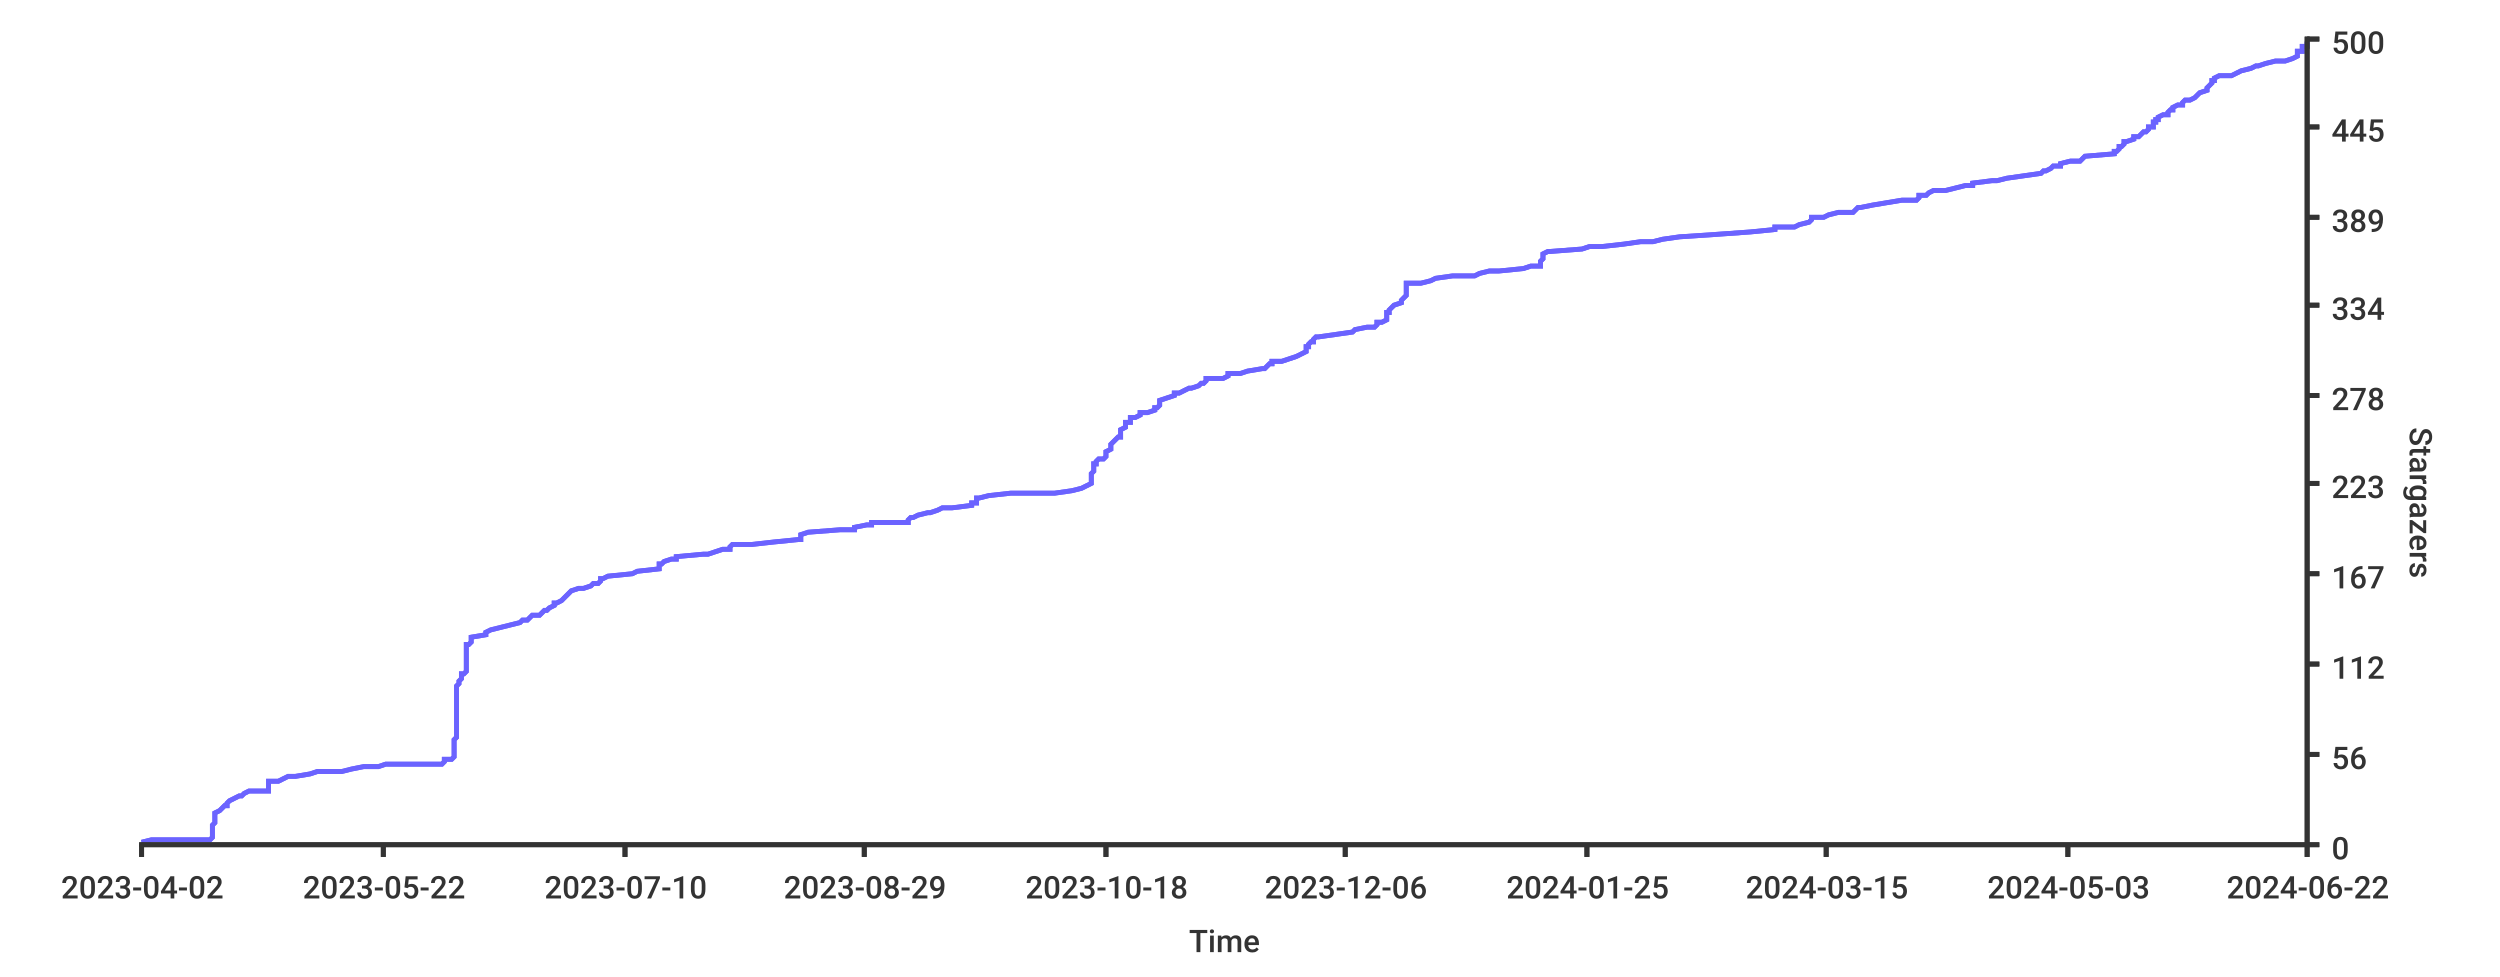
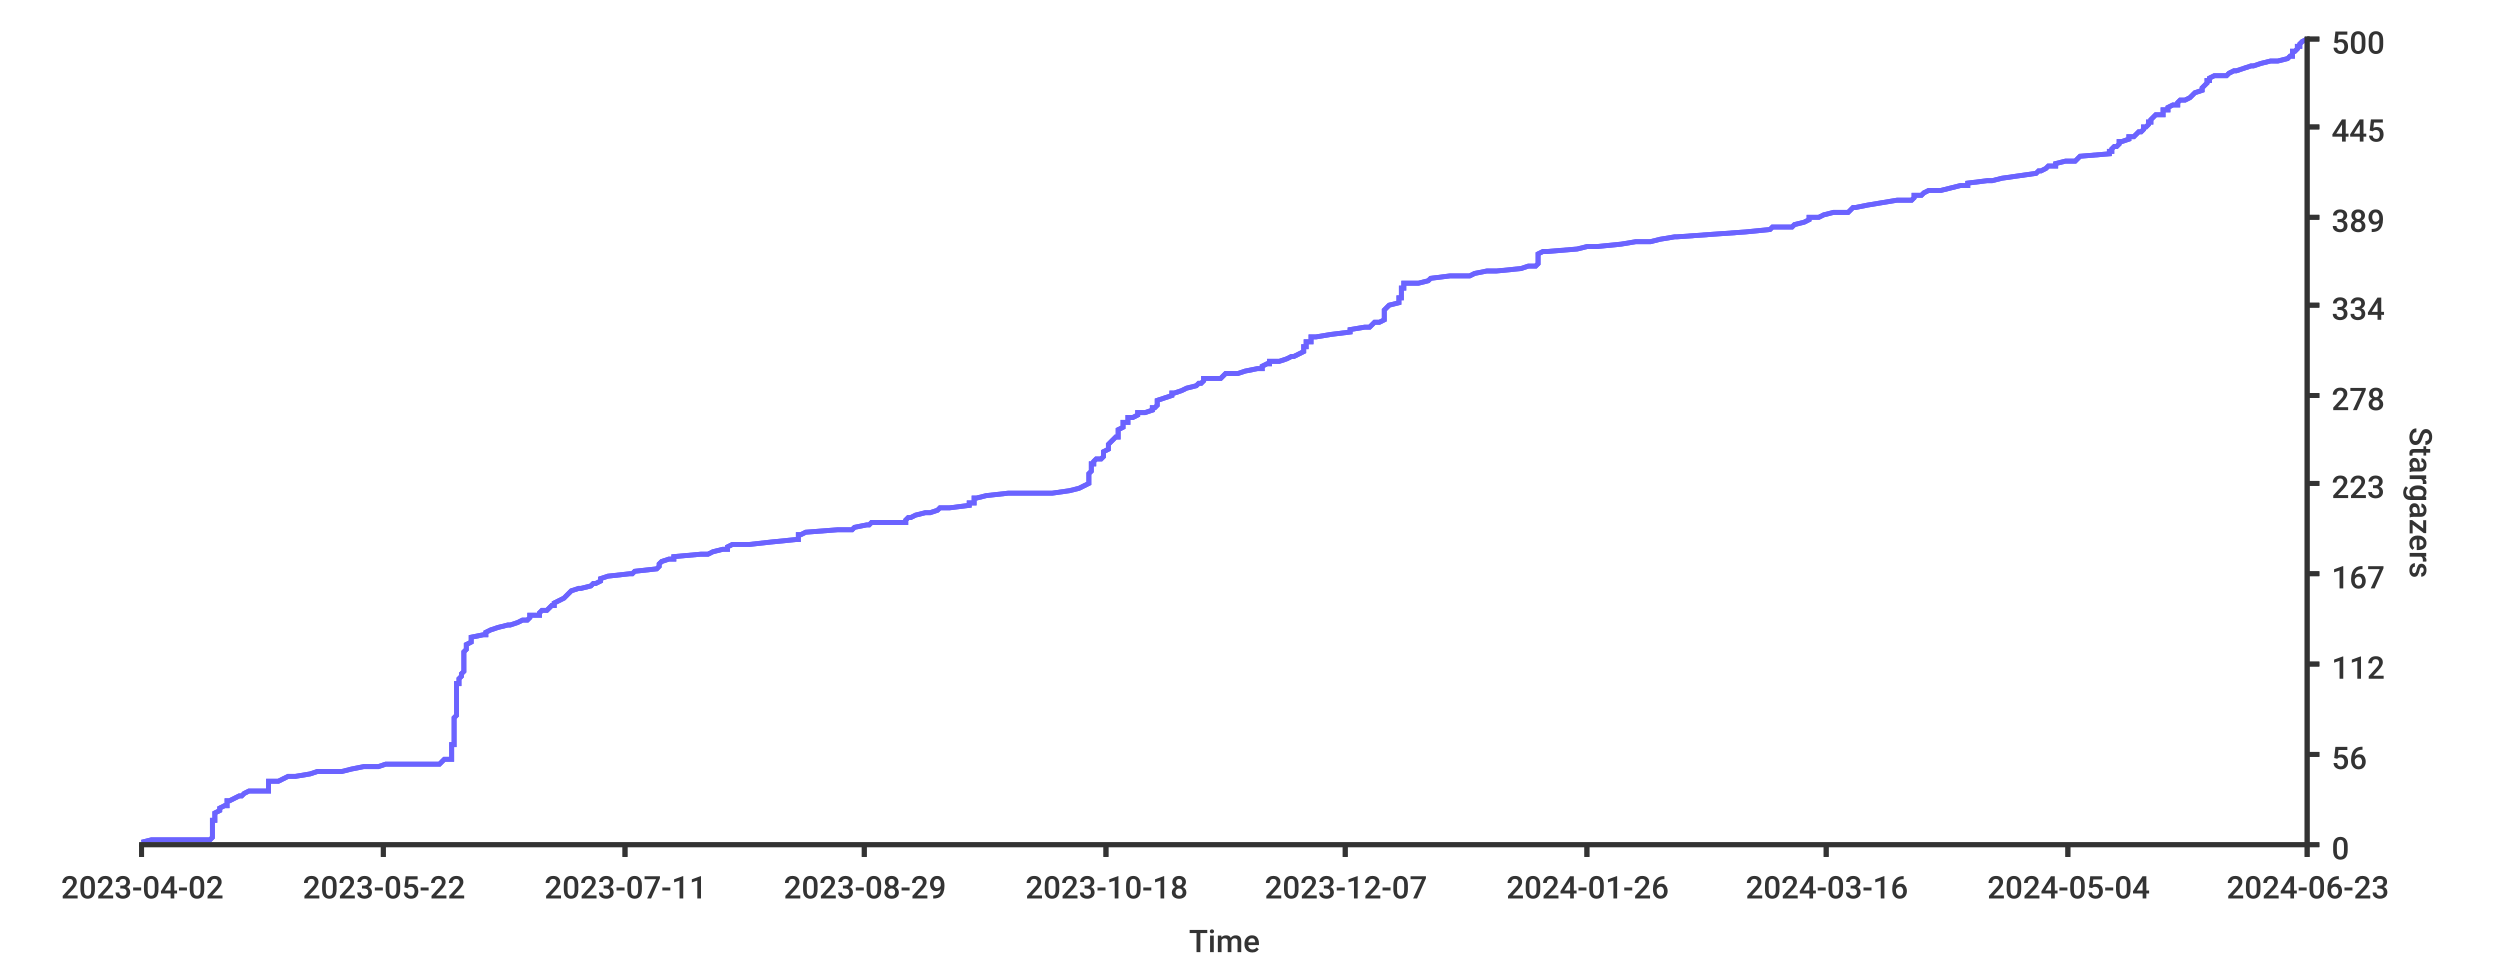
- <svg xmlns="http://www.w3.org/2000/svg" height="400px" width="1024px">
+ <svg xmlns="http://www.w3.org/2000/svg" width="1024px" height="400px">
  <style type="text/css">
path { fill: none; stroke: rgb(51,51,51); }
path.series { stroke: #6b63ff; }
rect.background { fill: rgb(255,255,255); stroke: none; }

text {
	stroke-width: 0;
	stroke: none;
	fill: rgba(51,51,51,1.0);
	font-size: 12.8px;
	font-family: 'Roboto Medium', sans-serif;
}
</style>
-   <rect rx="8" x="0" y="0" width="1024px" height="400px" class="background" />
-   <rect y="0" width="1024px" height="400px" class="background" rx="8" x="0" />
-   <path d="M 58 345 L 62 344 L 86 344 L 87 343 L 87 342 L 87 342 L 87 341 L 87 340 L 87 340 L 87 339 L 87 338 L 87 338 L 88 337 L 88 336 L 88 336 L 88 335 L 88 334 L 88 334 L 88 333 L 90 332 L 90 332 L 91 331 L 92 330 L 93 330 L 93 329 L 94 328 L 94 328 L 96 327 L 98 326 L 99 326 L 100 325 L 102 324 L 110 324 L 110 323 L 110 322 L 110 322 L 110 321 L 110 320 L 114 320 L 116 319 L 118 318 L 121 318 L 127 317 L 130 316 L 140 316 L 144 315 L 149 314 L 155 314 L 158 313 L 181 313 L 182 312 L 182 311 L 185 311 L 186 310 L 186 309 L 186 309 L 186 308 L 186 307 L 186 307 L 186 306 L 186 305 L 186 305 L 186 304 L 186 303 L 186 303 L 187 302 L 187 301 L 187 301 L 187 300 L 187 299 L 187 299 L 187 298 L 187 297 L 187 297 L 187 296 L 187 295 L 187 295 L 187 294 L 187 293 L 187 293 L 187 292 L 187 291 L 187 291 L 187 290 L 187 289 L 187 289 L 187 288 L 187 287 L 187 287 L 187 286 L 187 285 L 187 285 L 187 284 L 187 283 L 187 283 L 187 282 L 187 281 L 187 281 L 188 280 L 188 280 L 188 279 L 189 278 L 189 278 L 189 277 L 189 276 L 190 276 L 191 275 L 191 274 L 191 274 L 191 273 L 191 272 L 191 272 L 191 271 L 191 270 L 191 270 L 191 269 L 191 268 L 191 268 L 191 267 L 191 266 L 191 266 L 191 265 L 191 264 L 192 264 L 193 263 L 193 262 L 193 262 L 193 261 L 199 260 L 199 260 L 199 259 L 201 258 L 201 258 L 205 257 L 209 256 L 209 256 L 213 255 L 214 254 L 216 254 L 217 253 L 218 252 L 221 252 L 222 251 L 223 250 L 224 250 L 225 249 L 227 248 L 227 248 L 227 247 L 228 247 L 230 246 L 231 245 L 231 245 L 232 244 L 233 243 L 233 243 L 234 242 L 237 241 L 239 241 L 242 240 L 243 239 L 245 239 L 246 238 L 246 237 L 247 237 L 249 236 L 259 235 L 259 235 L 261 234 L 270 233 L 270 233 L 270 232 L 270 231 L 271 231 L 272 230 L 275 229 L 277 229 L 277 228 L 288 227 L 290 227 L 293 226 L 296 225 L 299 225 L 299 224 L 300 223 L 308 223 L 317 222 L 327 221 L 328 221 L 328 220 L 328 219 L 328 219 L 331 218 L 344 217 L 350 217 L 350 216 L 355 215 L 357 215 L 357 214 L 372 214 L 372 213 L 373 212 L 374 212 L 376 211 L 380 210 L 381 210 L 384 209 L 386 208 L 390 208 L 398 207 L 398 206 L 400 206 L 400 205 L 400 204 L 401 204 L 405 203 L 414 202 L 432 202 L 439 201 L 443 200 L 443 200 L 445 199 L 447 198 L 447 198 L 447 197 L 447 196 L 447 196 L 447 195 L 447 194 L 447 194 L 448 193 L 448 192 L 448 192 L 448 191 L 448 190 L 449 190 L 449 189 L 450 188 L 452 188 L 453 187 L 453 186 L 453 186 L 453 185 L 455 184 L 455 184 L 455 183 L 455 182 L 455 182 L 456 181 L 456 181 L 457 180 L 458 179 L 459 179 L 459 178 L 459 177 L 459 177 L 459 176 L 461 175 L 461 175 L 461 174 L 461 173 L 463 173 L 463 172 L 463 171 L 465 171 L 467 170 L 467 169 L 470 169 L 473 168 L 473 167 L 474 167 L 475 166 L 475 165 L 475 165 L 475 164 L 478 163 L 478 163 L 481 162 L 481 161 L 483 161 L 485 160 L 487 159 L 488 159 L 491 158 L 492 157 L 493 157 L 494 156 L 494 155 L 501 155 L 503 154 L 503 153 L 508 153 L 511 152 L 517 151 L 518 151 L 519 150 L 520 149 L 521 149 L 521 148 L 525 148 L 528 147 L 531 146 L 531 146 L 533 145 L 535 144 L 535 144 L 535 143 L 535 142 L 536 142 L 536 141 L 537 140 L 538 140 L 538 139 L 539 138 L 540 138 L 547 137 L 554 136 L 554 136 L 555 135 L 560 134 L 563 134 L 564 133 L 564 132 L 566 132 L 568 131 L 568 130 L 568 130 L 568 129 L 568 128 L 569 128 L 569 127 L 570 126 L 570 126 L 571 125 L 574 124 L 574 124 L 574 123 L 575 122 L 575 122 L 576 121 L 576 120 L 576 120 L 576 119 L 576 118 L 576 118 L 576 117 L 576 116 L 582 116 L 586 115 L 586 115 L 588 114 L 595 113 L 604 113 L 606 112 L 610 111 L 614 111 L 624 110 L 627 109 L 631 109 L 631 108 L 631 107 L 631 107 L 632 106 L 632 105 L 632 105 L 632 104 L 634 103 L 635 103 L 648 102 L 651 101 L 656 101 L 665 100 L 672 99 L 677 99 L 681 98 L 688 97 L 688 97 L 703 96 L 717 95 L 717 95 L 727 94 L 727 93 L 735 93 L 737 92 L 741 91 L 741 91 L 742 90 L 742 89 L 747 89 L 749 88 L 753 87 L 759 87 L 760 86 L 761 85 L 762 85 L 767 84 L 773 83 L 773 83 L 779 82 L 785 82 L 786 81 L 786 80 L 789 80 L 790 79 L 792 78 L 797 78 L 801 77 L 805 76 L 808 76 L 808 75 L 816 74 L 818 74 L 822 73 L 829 72 L 829 72 L 836 71 L 837 70 L 838 70 L 840 69 L 841 68 L 844 68 L 844 67 L 848 66 L 852 66 L 853 65 L 854 64 L 854 64 L 866 63 L 866 62 L 867 62 L 868 61 L 868 60 L 869 60 L 870 59 L 870 58 L 871 58 L 874 57 L 874 56 L 876 56 L 877 55 L 878 54 L 879 54 L 880 53 L 880 52 L 882 52 L 882 51 L 882 50 L 883 50 L 883 49 L 884 49 L 884 48 L 886 47 L 888 47 L 888 46 L 889 45 L 890 45 L 890 44 L 892 43 L 894 43 L 894 42 L 895 41 L 897 41 L 899 40 L 900 39 L 900 39 L 901 38 L 904 37 L 904 37 L 904 36 L 905 35 L 905 35 L 906 34 L 906 33 L 907 33 L 907 32 L 909 31 L 914 31 L 916 30 L 918 29 L 918 29 L 922 28 L 924 27 L 925 27 L 928 26 L 932 25 L 936 25 L 939 24 L 941 23 L 941 23 L 941 22 L 941 21 L 943 21 L 943 20 L 943 19 L 945 19 L 945 18 L 945 17 L 945 17" stroke-width="2" class="series" />
-   <path stroke-width="2" class="series" d="M 58 345 L 62 344 L 86 344 L 87 343 L 87 342 L 87 342 L 87 341 L 87 340 L 87 340 L 87 339 L 87 338 L 87 338 L 88 337 L 88 336 L 88 336 L 88 335 L 88 334 L 88 334 L 88 333 L 90 332 L 90 332 L 91 331 L 92 330 L 93 330 L 93 329 L 94 328 L 94 328 L 96 327 L 98 326 L 99 326 L 100 325 L 102 324 L 110 324 L 110 323 L 110 322 L 110 322 L 110 321 L 110 320 L 114 320 L 116 319 L 118 318 L 121 318 L 127 317 L 130 316 L 140 316 L 144 315 L 149 314 L 155 314 L 158 313 L 181 313 L 182 312 L 182 311 L 185 311 L 186 310 L 186 309 L 186 309 L 186 308 L 186 307 L 186 307 L 186 306 L 186 305 L 186 305 L 186 304 L 186 303 L 186 303 L 187 302 L 187 301 L 187 301 L 187 300 L 187 299 L 187 299 L 187 298 L 187 297 L 187 297 L 187 296 L 187 295 L 187 295 L 187 294 L 187 293 L 187 293 L 187 292 L 187 291 L 187 291 L 187 290 L 187 289 L 187 289 L 187 288 L 187 287 L 187 287 L 187 286 L 187 285 L 187 285 L 187 284 L 187 283 L 187 283 L 187 282 L 187 281 L 187 281 L 188 280 L 188 280 L 188 279 L 189 278 L 189 278 L 189 277 L 189 276 L 190 276 L 191 275 L 191 274 L 191 274 L 191 273 L 191 272 L 191 272 L 191 271 L 191 270 L 191 270 L 191 269 L 191 268 L 191 268 L 191 267 L 191 266 L 191 266 L 191 265 L 191 264 L 192 264 L 193 263 L 193 262 L 193 262 L 193 261 L 199 260 L 199 260 L 199 259 L 201 258 L 201 258 L 205 257 L 209 256 L 209 256 L 213 255 L 214 254 L 216 254 L 217 253 L 218 252 L 221 252 L 222 251 L 223 250 L 224 250 L 225 249 L 227 248 L 227 248 L 227 247 L 228 247 L 230 246 L 231 245 L 231 245 L 232 244 L 233 243 L 233 243 L 234 242 L 237 241 L 239 241 L 242 240 L 243 239 L 245 239 L 246 238 L 246 237 L 247 237 L 249 236 L 259 235 L 259 235 L 261 234 L 270 233 L 270 233 L 270 232 L 270 231 L 271 231 L 272 230 L 275 229 L 277 229 L 277 228 L 288 227 L 290 227 L 293 226 L 296 225 L 299 225 L 299 224 L 300 223 L 308 223 L 317 222 L 327 221 L 328 221 L 328 220 L 328 219 L 328 219 L 331 218 L 344 217 L 350 217 L 350 216 L 355 215 L 357 215 L 357 214 L 372 214 L 372 213 L 373 212 L 374 212 L 376 211 L 380 210 L 381 210 L 384 209 L 386 208 L 390 208 L 398 207 L 398 206 L 400 206 L 400 205 L 400 204 L 401 204 L 405 203 L 414 202 L 432 202 L 439 201 L 443 200 L 443 200 L 445 199 L 447 198 L 447 198 L 447 197 L 447 196 L 447 196 L 447 195 L 447 194 L 447 194 L 448 193 L 448 192 L 448 192 L 448 191 L 448 190 L 449 190 L 449 189 L 450 188 L 452 188 L 453 187 L 453 186 L 453 186 L 453 185 L 455 184 L 455 184 L 455 183 L 455 182 L 455 182 L 456 181 L 456 181 L 457 180 L 458 179 L 459 179 L 459 178 L 459 177 L 459 177 L 459 176 L 461 175 L 461 175 L 461 174 L 461 173 L 463 173 L 463 172 L 463 171 L 465 171 L 467 170 L 467 169 L 470 169 L 473 168 L 473 167 L 474 167 L 475 166 L 475 165 L 475 165 L 475 164 L 478 163 L 478 163 L 481 162 L 481 161 L 483 161 L 485 160 L 487 159 L 488 159 L 491 158 L 492 157 L 493 157 L 494 156 L 494 155 L 501 155 L 503 154 L 503 153 L 508 153 L 511 152 L 517 151 L 518 151 L 519 150 L 520 149 L 521 149 L 521 148 L 525 148 L 528 147 L 531 146 L 531 146 L 533 145 L 535 144 L 535 144 L 535 143 L 535 142 L 536 142 L 536 141 L 537 140 L 538 140 L 538 139 L 539 138 L 540 138 L 547 137 L 554 136 L 554 136 L 555 135 L 560 134 L 563 134 L 564 133 L 564 132 L 566 132 L 568 131 L 568 130 L 568 130 L 568 129 L 568 128 L 569 128 L 569 127 L 570 126 L 570 126 L 571 125 L 574 124 L 574 124 L 574 123 L 575 122 L 575 122 L 576 121 L 576 120 L 576 120 L 576 119 L 576 118 L 576 118 L 576 117 L 576 116 L 582 116 L 586 115 L 586 115 L 588 114 L 595 113 L 604 113 L 606 112 L 610 111 L 614 111 L 624 110 L 627 109 L 631 109 L 631 108 L 631 107 L 631 107 L 632 106 L 632 105 L 632 105 L 632 104 L 634 103 L 635 103 L 648 102 L 651 101 L 656 101 L 665 100 L 672 99 L 677 99 L 681 98 L 688 97 L 688 97 L 703 96 L 717 95 L 717 95 L 727 94 L 727 93 L 735 93 L 737 92 L 741 91 L 741 91 L 742 90 L 742 89 L 747 89 L 749 88 L 753 87 L 759 87 L 760 86 L 761 85 L 762 85 L 767 84 L 773 83 L 773 83 L 779 82 L 785 82 L 786 81 L 786 80 L 789 80 L 790 79 L 792 78 L 797 78 L 801 77 L 805 76 L 808 76 L 808 75 L 816 74 L 818 74 L 822 73 L 829 72 L 829 72 L 836 71 L 837 70 L 838 70 L 840 69 L 841 68 L 844 68 L 844 67 L 848 66 L 852 66 L 853 65 L 854 64 L 854 64 L 866 63 L 866 62 L 867 62 L 868 61 L 868 60 L 869 60 L 870 59 L 870 58 L 871 58 L 874 57 L 874 56 L 876 56 L 877 55 L 878 54 L 879 54 L 880 53 L 880 52 L 882 52 L 882 51 L 882 50 L 883 50 L 883 49 L 884 49 L 884 48 L 886 47 L 888 47 L 888 46 L 889 45 L 890 45 L 890 44 L 892 43 L 894 43 L 894 42 L 895 41 L 897 41 L 899 40 L 900 39 L 900 39 L 901 38 L 904 37 L 904 37 L 904 36 L 905 35 L 905 35 L 906 34 L 906 33 L 907 33 L 907 32 L 909 31 L 914 31 L 916 30 L 918 29 L 918 29 L 922 28 L 924 27 L 925 27 L 928 26 L 932 25 L 936 25 L 939 24 L 941 23 L 941 23 L 941 22 L 941 21 L 943 21 L 943 20 L 943 19 L 945 19 L 945 18 L 945 17 L 945 17" />
+   <rect class="background" rx="8" x="0" y="0" width="1024px" height="400px" />
+   <rect class="background" rx="8" x="0" y="0" width="1024px" height="400px" />
+   <path stroke-width="2" class="series" d="M 58 345 L 62 344 L 86 344 L 87 343 L 87 342 L 87 342 L 87 341 L 87 340 L 87 340 L 87 339 L 87 338 L 87 338 L 87 337 L 87 336 L 88 336 L 88 335 L 88 334 L 88 334 L 88 333 L 90 332 L 90 332 L 90 331 L 92 330 L 93 330 L 93 329 L 93 328 L 94 328 L 96 327 L 98 326 L 99 326 L 100 325 L 102 324 L 110 324 L 110 323 L 110 322 L 110 322 L 110 321 L 110 320 L 114 320 L 116 319 L 118 318 L 121 318 L 127 317 L 130 316 L 140 316 L 144 315 L 149 314 L 155 314 L 158 313 L 180 313 L 181 312 L 182 311 L 185 311 L 185 310 L 185 309 L 185 309 L 185 308 L 185 307 L 185 307 L 185 306 L 185 305 L 186 305 L 186 304 L 186 303 L 186 303 L 186 302 L 186 301 L 186 301 L 186 300 L 186 299 L 186 299 L 186 298 L 186 297 L 186 297 L 186 296 L 186 295 L 186 295 L 186 294 L 187 293 L 187 293 L 187 292 L 187 291 L 187 291 L 187 290 L 187 289 L 187 289 L 187 288 L 187 287 L 187 287 L 187 286 L 187 285 L 187 285 L 187 284 L 187 283 L 187 283 L 187 282 L 187 281 L 187 281 L 187 280 L 188 280 L 188 279 L 188 278 L 188 278 L 189 277 L 189 276 L 189 276 L 190 275 L 190 274 L 190 274 L 190 273 L 190 272 L 190 272 L 190 271 L 190 270 L 190 270 L 190 269 L 190 268 L 190 268 L 190 267 L 191 266 L 191 266 L 191 265 L 191 264 L 191 264 L 193 263 L 193 262 L 193 262 L 193 261 L 198 260 L 199 260 L 199 259 L 201 258 L 201 258 L 204 257 L 208 256 L 209 256 L 212 255 L 214 254 L 216 254 L 217 253 L 217 252 L 221 252 L 221 251 L 222 250 L 224 250 L 225 249 L 226 248 L 227 248 L 227 247 L 227 247 L 229 246 L 231 245 L 231 245 L 232 244 L 233 243 L 233 243 L 234 242 L 237 241 L 238 241 L 242 240 L 243 239 L 244 239 L 246 238 L 246 237 L 246 237 L 249 236 L 258 235 L 259 235 L 260 234 L 269 233 L 269 233 L 270 232 L 270 231 L 270 231 L 271 230 L 274 229 L 276 229 L 276 228 L 287 227 L 290 227 L 292 226 L 296 225 L 298 225 L 298 224 L 300 223 L 307 223 L 316 222 L 326 221 L 327 221 L 327 220 L 327 219 L 328 219 L 330 218 L 343 217 L 349 217 L 350 216 L 355 215 L 356 215 L 357 214 L 371 214 L 371 213 L 372 212 L 373 212 L 375 211 L 379 210 L 381 210 L 384 209 L 385 208 L 389 208 L 397 207 L 397 206 L 399 206 L 399 205 L 399 204 L 400 204 L 404 203 L 413 202 L 431 202 L 438 201 L 442 200 L 442 200 L 444 199 L 446 198 L 446 198 L 446 197 L 446 196 L 446 196 L 446 195 L 446 194 L 446 194 L 447 193 L 447 192 L 447 192 L 447 191 L 447 190 L 448 190 L 448 189 L 449 188 L 451 188 L 452 187 L 452 186 L 452 186 L 452 185 L 454 184 L 454 184 L 454 183 L 454 182 L 454 182 L 455 181 L 455 181 L 456 180 L 457 179 L 458 179 L 458 178 L 458 177 L 458 177 L 458 176 L 460 175 L 460 175 L 460 174 L 460 173 L 462 173 L 462 172 L 462 171 L 464 171 L 466 170 L 466 169 L 469 169 L 472 168 L 472 167 L 473 167 L 474 166 L 474 165 L 474 165 L 474 164 L 477 163 L 477 163 L 480 162 L 480 161 L 481 161 L 484 160 L 486 159 L 486 159 L 490 158 L 491 157 L 492 157 L 493 156 L 493 155 L 500 155 L 501 154 L 502 153 L 507 153 L 510 152 L 515 151 L 517 151 L 517 150 L 519 149 L 520 149 L 520 148 L 524 148 L 527 147 L 529 146 L 530 146 L 532 145 L 534 144 L 534 144 L 534 143 L 534 142 L 535 142 L 535 141 L 535 140 L 537 140 L 537 139 L 537 138 L 539 138 L 545 137 L 553 136 L 553 136 L 553 135 L 559 134 L 561 134 L 562 133 L 563 132 L 565 132 L 567 131 L 567 130 L 567 130 L 567 129 L 567 128 L 567 128 L 567 127 L 568 126 L 568 126 L 569 125 L 573 124 L 573 124 L 573 123 L 573 122 L 574 122 L 574 121 L 574 120 L 574 120 L 574 119 L 574 118 L 575 118 L 575 117 L 575 116 L 581 116 L 585 115 L 585 115 L 586 114 L 594 113 L 602 113 L 604 112 L 609 111 L 613 111 L 623 110 L 626 109 L 629 109 L 630 108 L 630 107 L 630 107 L 630 106 L 630 105 L 630 105 L 630 104 L 632 103 L 634 103 L 646 102 L 650 101 L 654 101 L 664 100 L 670 99 L 676 99 L 680 98 L 686 97 L 687 97 L 701 96 L 715 95 L 715 95 L 725 94 L 726 93 L 734 93 L 735 92 L 739 91 L 739 91 L 741 90 L 741 89 L 745 89 L 747 88 L 751 87 L 757 87 L 758 86 L 759 85 L 760 85 L 765 84 L 771 83 L 771 83 L 777 82 L 783 82 L 784 81 L 784 80 L 787 80 L 788 79 L 790 78 L 795 78 L 799 77 L 803 76 L 806 76 L 806 75 L 814 74 L 816 74 L 820 73 L 827 72 L 827 72 L 834 71 L 835 70 L 836 70 L 838 69 L 839 68 L 842 68 L 842 67 L 846 66 L 850 66 L 851 65 L 852 64 L 852 64 L 864 63 L 864 62 L 865 62 L 865 61 L 866 60 L 867 60 L 868 59 L 868 58 L 869 58 L 872 57 L 872 56 L 874 56 L 875 55 L 876 54 L 877 54 L 878 53 L 878 52 L 879 52 L 880 51 L 880 50 L 881 50 L 881 49 L 881 49 L 882 48 L 883 47 L 886 47 L 886 46 L 886 45 L 888 45 L 888 44 L 890 43 L 892 43 L 892 42 L 893 41 L 895 41 L 897 40 L 898 39 L 898 39 L 899 38 L 902 37 L 902 37 L 902 36 L 903 35 L 903 35 L 904 34 L 904 33 L 905 33 L 905 32 L 907 31 L 912 31 L 913 30 L 915 29 L 916 29 L 919 28 L 922 27 L 923 27 L 926 26 L 930 25 L 933 25 L 937 24 L 938 23 L 939 23 L 939 22 L 939 21 L 940 21 L 941 20 L 941 19 L 942 19 L 942 18 L 943 17 L 943 17 L 945 16" />
+   <path d="M 58 345 L 62 344 L 86 344 L 87 343 L 87 342 L 87 342 L 87 341 L 87 340 L 87 340 L 87 339 L 87 338 L 87 338 L 87 337 L 87 336 L 88 336 L 88 335 L 88 334 L 88 334 L 88 333 L 90 332 L 90 332 L 90 331 L 92 330 L 93 330 L 93 329 L 93 328 L 94 328 L 96 327 L 98 326 L 99 326 L 100 325 L 102 324 L 110 324 L 110 323 L 110 322 L 110 322 L 110 321 L 110 320 L 114 320 L 116 319 L 118 318 L 121 318 L 127 317 L 130 316 L 140 316 L 144 315 L 149 314 L 155 314 L 158 313 L 180 313 L 181 312 L 182 311 L 185 311 L 185 310 L 185 309 L 185 309 L 185 308 L 185 307 L 185 307 L 185 306 L 185 305 L 186 305 L 186 304 L 186 303 L 186 303 L 186 302 L 186 301 L 186 301 L 186 300 L 186 299 L 186 299 L 186 298 L 186 297 L 186 297 L 186 296 L 186 295 L 186 295 L 186 294 L 187 293 L 187 293 L 187 292 L 187 291 L 187 291 L 187 290 L 187 289 L 187 289 L 187 288 L 187 287 L 187 287 L 187 286 L 187 285 L 187 285 L 187 284 L 187 283 L 187 283 L 187 282 L 187 281 L 187 281 L 187 280 L 188 280 L 188 279 L 188 278 L 188 278 L 189 277 L 189 276 L 189 276 L 190 275 L 190 274 L 190 274 L 190 273 L 190 272 L 190 272 L 190 271 L 190 270 L 190 270 L 190 269 L 190 268 L 190 268 L 190 267 L 191 266 L 191 266 L 191 265 L 191 264 L 191 264 L 193 263 L 193 262 L 193 262 L 193 261 L 198 260 L 199 260 L 199 259 L 201 258 L 201 258 L 204 257 L 208 256 L 209 256 L 212 255 L 214 254 L 216 254 L 217 253 L 217 252 L 221 252 L 221 251 L 222 250 L 224 250 L 225 249 L 226 248 L 227 248 L 227 247 L 227 247 L 229 246 L 231 245 L 231 245 L 232 244 L 233 243 L 233 243 L 234 242 L 237 241 L 238 241 L 242 240 L 243 239 L 244 239 L 246 238 L 246 237 L 246 237 L 249 236 L 258 235 L 259 235 L 260 234 L 269 233 L 269 233 L 270 232 L 270 231 L 270 231 L 271 230 L 274 229 L 276 229 L 276 228 L 287 227 L 290 227 L 292 226 L 296 225 L 298 225 L 298 224 L 300 223 L 307 223 L 316 222 L 326 221 L 327 221 L 327 220 L 327 219 L 328 219 L 330 218 L 343 217 L 349 217 L 350 216 L 355 215 L 356 215 L 357 214 L 371 214 L 371 213 L 372 212 L 373 212 L 375 211 L 379 210 L 381 210 L 384 209 L 385 208 L 389 208 L 397 207 L 397 206 L 399 206 L 399 205 L 399 204 L 400 204 L 404 203 L 413 202 L 431 202 L 438 201 L 442 200 L 442 200 L 444 199 L 446 198 L 446 198 L 446 197 L 446 196 L 446 196 L 446 195 L 446 194 L 446 194 L 447 193 L 447 192 L 447 192 L 447 191 L 447 190 L 448 190 L 448 189 L 449 188 L 451 188 L 452 187 L 452 186 L 452 186 L 452 185 L 454 184 L 454 184 L 454 183 L 454 182 L 454 182 L 455 181 L 455 181 L 456 180 L 457 179 L 458 179 L 458 178 L 458 177 L 458 177 L 458 176 L 460 175 L 460 175 L 460 174 L 460 173 L 462 173 L 462 172 L 462 171 L 464 171 L 466 170 L 466 169 L 469 169 L 472 168 L 472 167 L 473 167 L 474 166 L 474 165 L 474 165 L 474 164 L 477 163 L 477 163 L 480 162 L 480 161 L 481 161 L 484 160 L 486 159 L 486 159 L 490 158 L 491 157 L 492 157 L 493 156 L 493 155 L 500 155 L 501 154 L 502 153 L 507 153 L 510 152 L 515 151 L 517 151 L 517 150 L 519 149 L 520 149 L 520 148 L 524 148 L 527 147 L 529 146 L 530 146 L 532 145 L 534 144 L 534 144 L 534 143 L 534 142 L 535 142 L 535 141 L 535 140 L 537 140 L 537 139 L 537 138 L 539 138 L 545 137 L 553 136 L 553 136 L 553 135 L 559 134 L 561 134 L 562 133 L 563 132 L 565 132 L 567 131 L 567 130 L 567 130 L 567 129 L 567 128 L 567 128 L 567 127 L 568 126 L 568 126 L 569 125 L 573 124 L 573 124 L 573 123 L 573 122 L 574 122 L 574 121 L 574 120 L 574 120 L 574 119 L 574 118 L 575 118 L 575 117 L 575 116 L 581 116 L 585 115 L 585 115 L 586 114 L 594 113 L 602 113 L 604 112 L 609 111 L 613 111 L 623 110 L 626 109 L 629 109 L 630 108 L 630 107 L 630 107 L 630 106 L 630 105 L 630 105 L 630 104 L 632 103 L 634 103 L 646 102 L 650 101 L 654 101 L 664 100 L 670 99 L 676 99 L 680 98 L 686 97 L 687 97 L 701 96 L 715 95 L 715 95 L 725 94 L 726 93 L 734 93 L 735 92 L 739 91 L 739 91 L 741 90 L 741 89 L 745 89 L 747 88 L 751 87 L 757 87 L 758 86 L 759 85 L 760 85 L 765 84 L 771 83 L 771 83 L 777 82 L 783 82 L 784 81 L 784 80 L 787 80 L 788 79 L 790 78 L 795 78 L 799 77 L 803 76 L 806 76 L 806 75 L 814 74 L 816 74 L 820 73 L 827 72 L 827 72 L 834 71 L 835 70 L 836 70 L 838 69 L 839 68 L 842 68 L 842 67 L 846 66 L 850 66 L 851 65 L 852 64 L 852 64 L 864 63 L 864 62 L 865 62 L 865 61 L 866 60 L 867 60 L 868 59 L 868 58 L 869 58 L 872 57 L 872 56 L 874 56 L 875 55 L 876 54 L 877 54 L 878 53 L 878 52 L 879 52 L 880 51 L 880 50 L 881 50 L 881 49 L 881 49 L 882 48 L 883 47 L 886 47 L 886 46 L 886 45 L 888 45 L 888 44 L 890 43 L 892 43 L 892 42 L 893 41 L 895 41 L 897 40 L 898 39 L 898 39 L 899 38 L 902 37 L 902 37 L 902 36 L 903 35 L 903 35 L 904 34 L 904 33 L 905 33 L 905 32 L 907 31 L 912 31 L 913 30 L 915 29 L 916 29 L 919 28 L 922 27 L 923 27 L 926 26 L 930 25 L 933 25 L 937 24 L 938 23 L 939 23 L 939 22 L 939 21 L 940 21 L 941 20 L 941 19 L 942 19 L 942 18 L 943 17 L 943 17 L 945 16" stroke-width="2" class="series" />
  <path stroke-width="2" d="M 945 346 L 945 15" />
  <path stroke-width="2" d="M 945 346 L 945 15" />
-   <path d="M 945 346 L 950 346" stroke-width="2" />
+   <path stroke-width="2" d="M 945 346 L 950 346" />
  <path stroke-width="2" d="M 945 346 L 950 346" />
  <text x="955" y="352">0</text>
-   <path d="M 945 309 L 950 309" stroke-width="2" />
+   <path stroke-width="2" d="M 945 309 L 950 309" />
  <path stroke-width="2" d="M 945 309 L 950 309" />
  <text x="955" y="315">56</text>
  <path stroke-width="2" d="M 945 272 L 950 272" />
  <path stroke-width="2" d="M 945 272 L 950 272" />
  <text x="955" y="278">112</text>
  <path stroke-width="2" d="M 945 235 L 950 235" />
  <path stroke-width="2" d="M 945 235 L 950 235" />
-   <text x="955" y="241">167</text>
+   <text y="241" x="955">167</text>
+   <path d="M 945 198 L 950 198" stroke-width="2" />
  <path stroke-width="2" d="M 945 198 L 950 198" />
-   <path stroke-width="2" d="M 945 198 L 950 198" />
-   <text x="955" y="204">223</text>
-   <path d="M 945 162 L 950 162" stroke-width="2" />
+   <text y="204" x="955">223</text>
+   <path stroke-width="2" d="M 945 162 L 950 162" />
  <path stroke-width="2" d="M 945 162 L 950 162" />
  <text x="955" y="168">278</text>
  <path stroke-width="2" d="M 945 125 L 950 125" />
-   <path d="M 945 125 L 950 125" stroke-width="2" />
+   <path stroke-width="2" d="M 945 125 L 950 125" />
  <text x="955" y="131">334</text>
-   <path stroke-width="2" d="M 945 89 L 950 89" />
+   <path d="M 945 89 L 950 89" stroke-width="2" />
  <path stroke-width="2" d="M 945 89 L 950 89" />
  <text x="955" y="95">389</text>
  <path stroke-width="2" d="M 945 52 L 950 52" />
  <path stroke-width="2" d="M 945 52 L 950 52" />
  <text x="955" y="58">445</text>
  <path stroke-width="2" d="M 945 16 L 950 16" />
  <path stroke-width="2" d="M 945 16 L 950 16" />
  <text x="955" y="22">500</text>
  <text x="987" y="175" transform="rotate(90.00,987,175)">Stargazers</text>
-   <path d="M 57 346 L 945 346" stroke-width="2" />
+   <path stroke-width="2" d="M 57 346 L 945 346" />
  <path stroke-width="2" d="M 57 346 L 945 346" />
  <path stroke-width="2" d="M 58 346 L 58 351" />
  <path stroke-width="2" d="M 58 346 L 58 351" />
  <text x="25" y="368">2023-04-02</text>
  <path stroke-width="2" d="M 157 346 L 157 351" />
-   <path d="M 157 346 L 157 351" stroke-width="2" />
+   <path stroke-width="2" d="M 157 346 L 157 351" />
  <text x="124" y="368">2023-05-22</text>
  <path stroke-width="2" d="M 256 346 L 256 351" />
  <path stroke-width="2" d="M 256 346 L 256 351" />
-   <text x="223" y="368">2023-07-10</text>
+   <text x="223" y="368">2023-07-11</text>
  <path stroke-width="2" d="M 354 346 L 354 351" />
  <path stroke-width="2" d="M 354 346 L 354 351" />
  <text x="321" y="368">2023-08-29</text>
  <path stroke-width="2" d="M 453 346 L 453 351" />
  <path stroke-width="2" d="M 453 346 L 453 351" />
  <text x="420" y="368">2023-10-18</text>
  <path stroke-width="2" d="M 551 346 L 551 351" />
  <path stroke-width="2" d="M 551 346 L 551 351" />
-   <text y="368" x="518">2023-12-06</text>
+   <text x="518" y="368">2023-12-07</text>
  <path stroke-width="2" d="M 650 346 L 650 351" />
  <path stroke-width="2" d="M 650 346 L 650 351" />
-   <text x="617" y="368">2024-01-25</text>
-   <path d="M 748 346 L 748 351" stroke-width="2" />
+   <text x="617" y="368">2024-01-26</text>
  <path stroke-width="2" d="M 748 346 L 748 351" />
-   <text x="715" y="368">2024-03-15</text>
+   <path stroke-width="2" d="M 748 346 L 748 351" />
+   <text x="715" y="368">2024-03-16</text>
  <path stroke-width="2" d="M 847 346 L 847 351" />
  <path stroke-width="2" d="M 847 346 L 847 351" />
-   <text x="814" y="368">2024-05-03</text>
+   <text x="814" y="368">2024-05-04</text>
  <path stroke-width="2" d="M 945 346 L 945 351" />
  <path stroke-width="2" d="M 945 346 L 945 351" />
-   <text x="912" y="368">2024-06-22</text>
+   <text x="912" y="368">2024-06-23</text>
  <text x="487" y="390">Time</text>
</svg>
